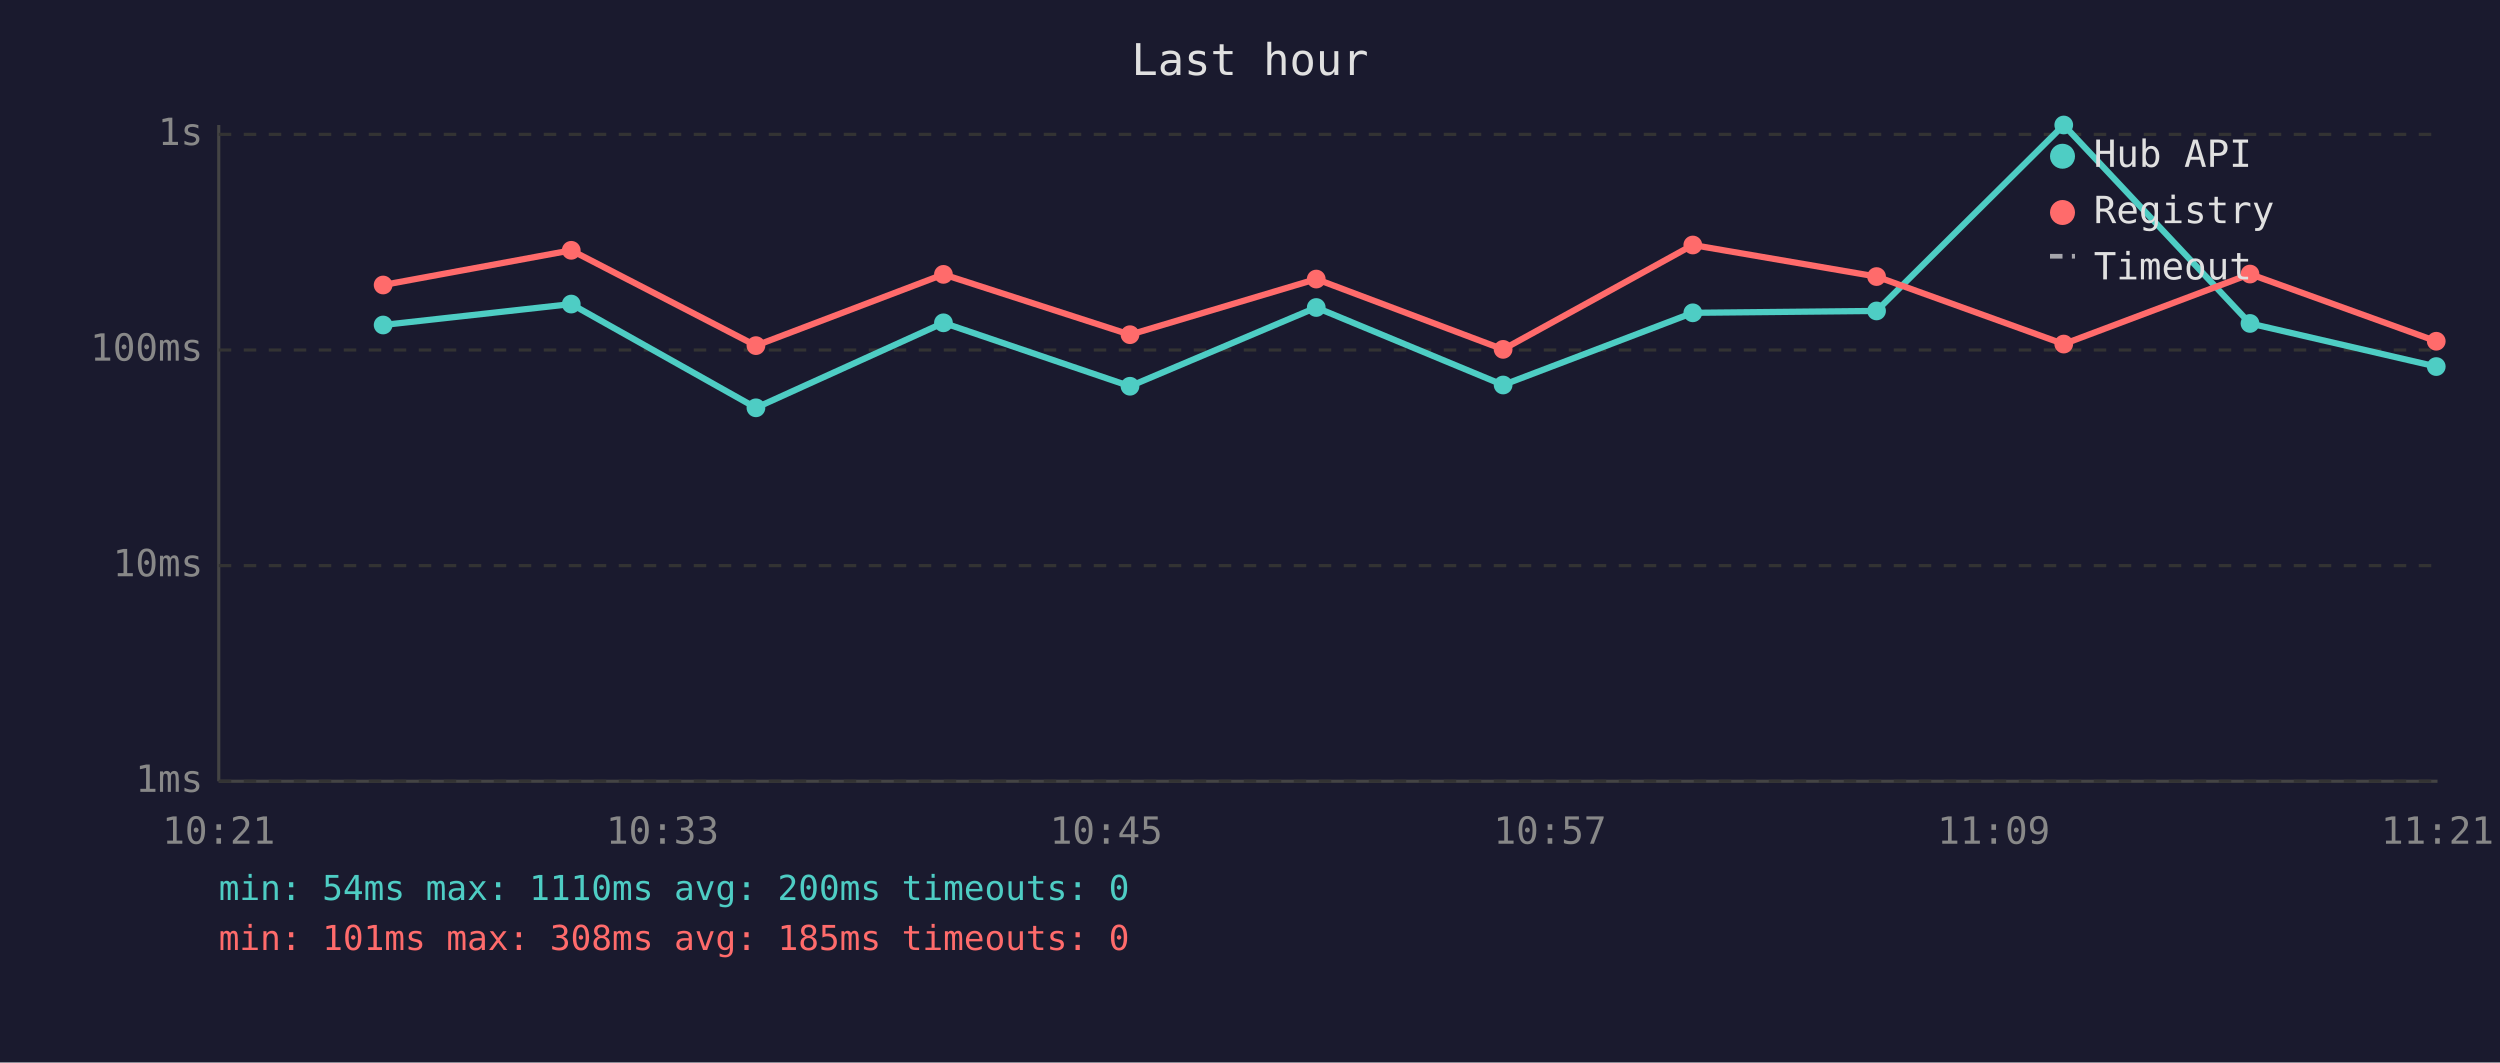
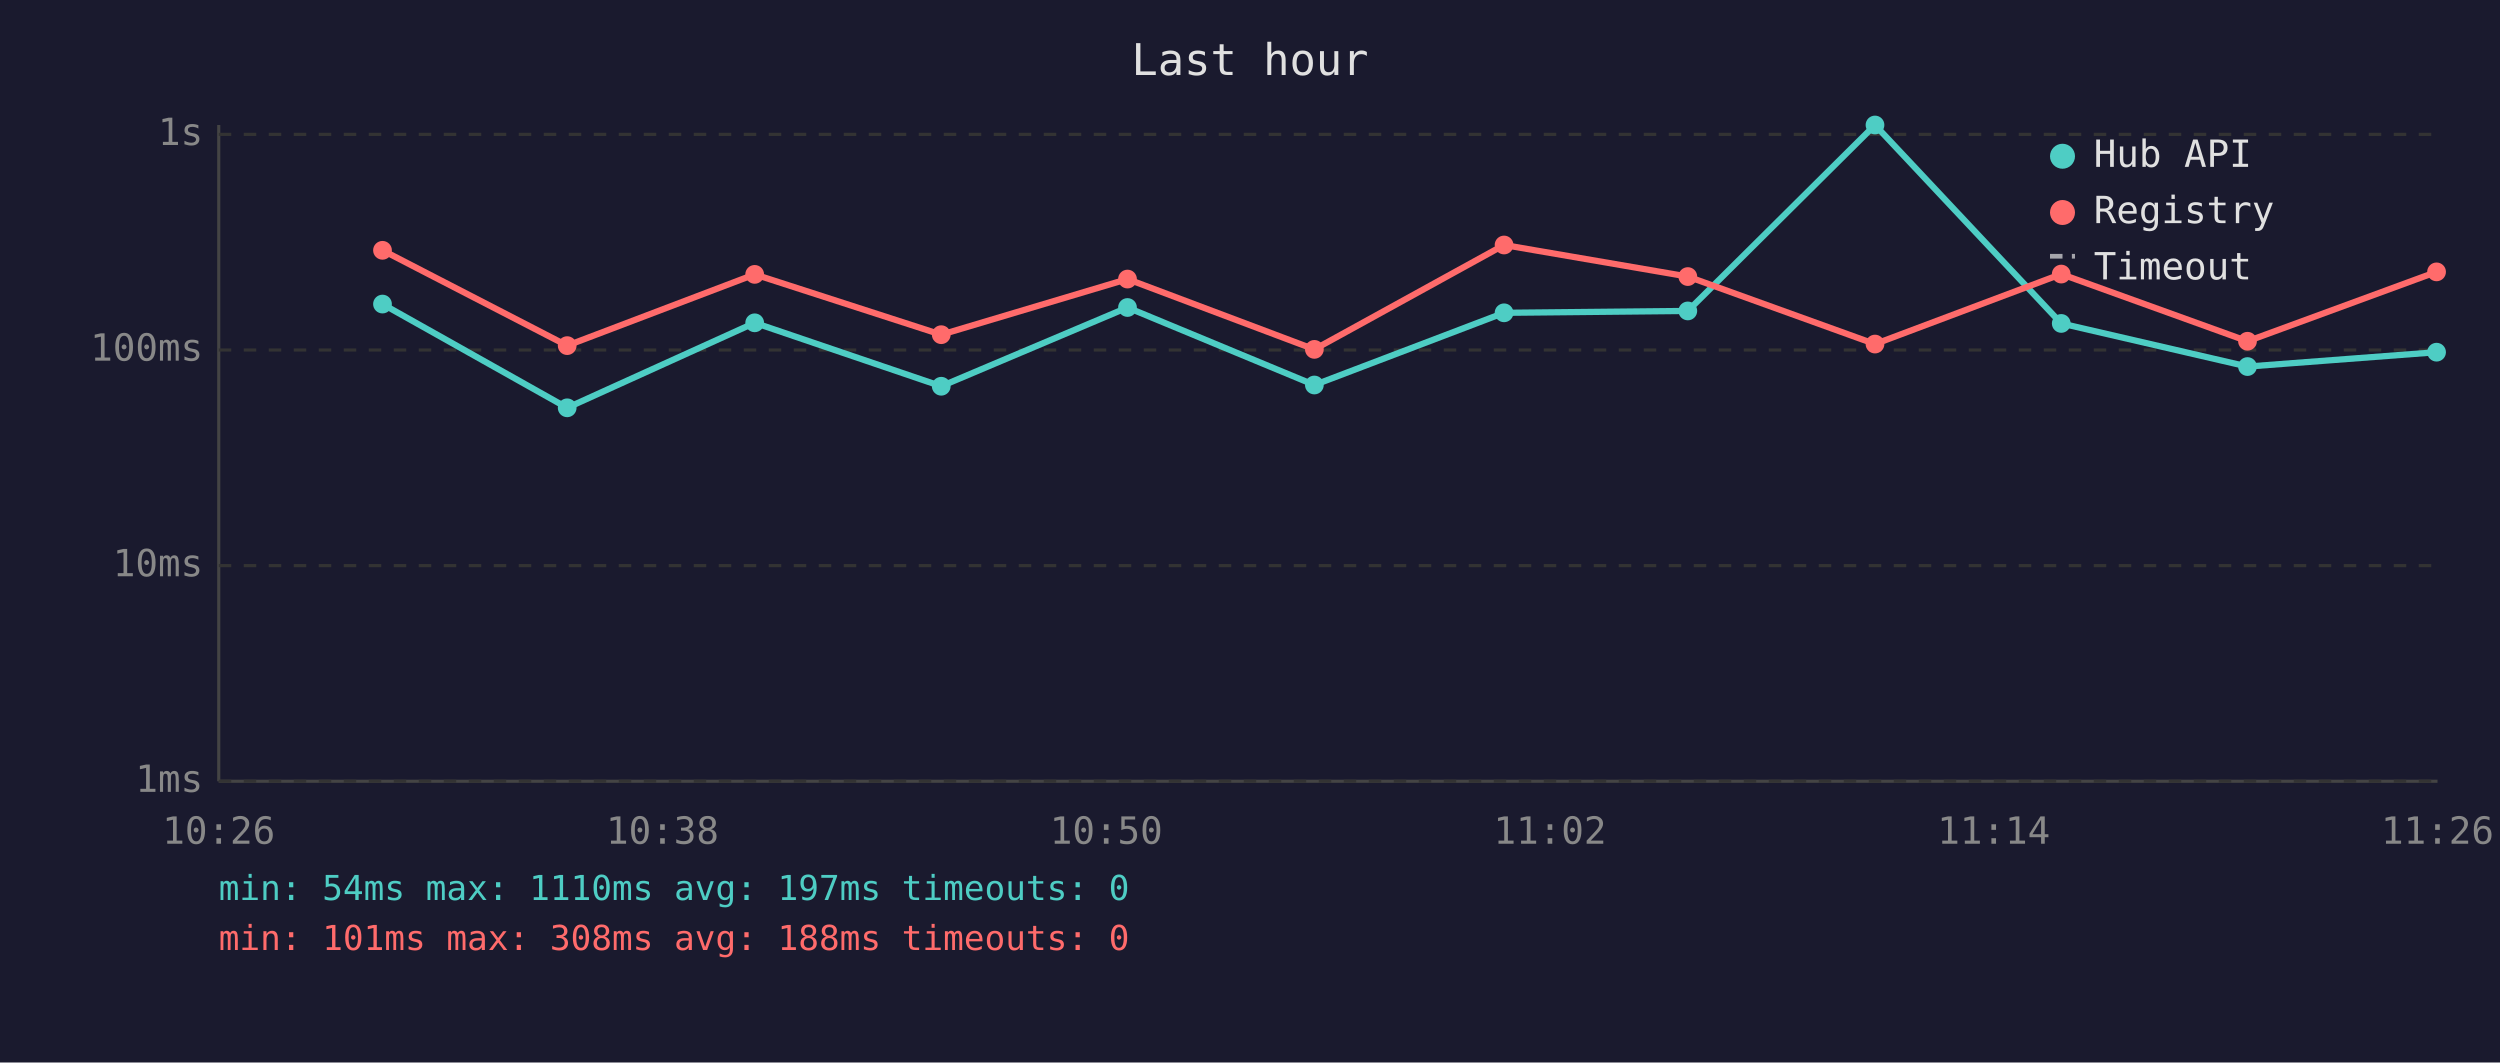
<svg xmlns="http://www.w3.org/2000/svg" viewBox="0 0 800 340" font-family="monospace" font-size="12">
  <rect width="800" height="340" fill="#1a1a2e" />
  <text x="400" y="24" fill="#e0e0e0" font-size="14" text-anchor="middle">Last hour</text>
  <line x1="70" y1="40" x2="70" y2="250" stroke="#444" stroke-width="1" />
  <line x1="70" y1="250" x2="780" y2="250" stroke="#444" stroke-width="1" />
  <line x1="70" y1="250" x2="780" y2="250" stroke="#333" stroke-width="1" stroke-dasharray="4" />
  <text x="65" y="250" fill="#888" text-anchor="end" dominant-baseline="middle">1ms</text>
  <line x1="70" y1="181" x2="780" y2="181" stroke="#333" stroke-width="1" stroke-dasharray="4" />
  <text x="65" y="181" fill="#888" text-anchor="end" dominant-baseline="middle">10ms</text>
  <line x1="70" y1="112" x2="780" y2="112" stroke="#333" stroke-width="1" stroke-dasharray="4" />
  <text x="65" y="112" fill="#888" text-anchor="end" dominant-baseline="middle">100ms</text>
  <line x1="70" y1="43" x2="780" y2="43" stroke="#333" stroke-width="1" stroke-dasharray="4" />
  <text x="65" y="43" fill="#888" text-anchor="end" dominant-baseline="middle">1s</text>
-   <text x="70" y="270" fill="#888" text-anchor="middle">10:21</text>
-   <text x="212" y="270" fill="#888" text-anchor="middle">10:33</text>
-   <text x="354" y="270" fill="#888" text-anchor="middle">10:45</text>
-   <text x="496" y="270" fill="#888" text-anchor="middle">10:57</text>
-   <text x="638" y="270" fill="#888" text-anchor="middle">11:09</text>
-   <text x="780" y="270" fill="#888" text-anchor="middle">11:21</text>
-   <polyline points="122.6,104.0 182.8,97.3 241.9,130.5 301.9,103.3 361.6,123.6 421.2,98.4 481.0,123.2 541.7,100.1 600.5,99.5 660.4,40.0 720.0,103.5 779.6,117.3" fill="none" stroke="#4ecdc4" stroke-width="2" opacity="1" />
-   <circle cx="122.6" cy="104.0" r="3" fill="#4ecdc4" />
-   <circle cx="182.8" cy="97.3" r="3" fill="#4ecdc4" />
-   <circle cx="241.9" cy="130.5" r="3" fill="#4ecdc4" />
-   <circle cx="301.9" cy="103.3" r="3" fill="#4ecdc4" />
-   <circle cx="361.6" cy="123.6" r="3" fill="#4ecdc4" />
-   <circle cx="421.2" cy="98.4" r="3" fill="#4ecdc4" />
-   <circle cx="481.0" cy="123.2" r="3" fill="#4ecdc4" />
-   <circle cx="541.7" cy="100.1" r="3" fill="#4ecdc4" />
-   <circle cx="600.5" cy="99.5" r="3" fill="#4ecdc4" />
-   <circle cx="660.4" cy="40.0" r="3" fill="#4ecdc4" />
-   <circle cx="720.0" cy="103.5" r="3" fill="#4ecdc4" />
-   <circle cx="779.6" cy="117.3" r="3" fill="#4ecdc4" />
-   <polyline points="122.6,91.2 182.8,80.1 241.9,110.6 301.9,87.8 361.6,107.1 421.2,89.3 481.0,111.8 541.7,78.4 600.5,88.5 660.4,110.1 720.0,87.7 779.6,109.2" fill="none" stroke="#ff6b6b" stroke-width="2" opacity="1" />
-   <circle cx="122.6" cy="91.2" r="3" fill="#ff6b6b" />
-   <circle cx="182.8" cy="80.1" r="3" fill="#ff6b6b" />
-   <circle cx="241.9" cy="110.6" r="3" fill="#ff6b6b" />
-   <circle cx="301.9" cy="87.8" r="3" fill="#ff6b6b" />
-   <circle cx="361.6" cy="107.1" r="3" fill="#ff6b6b" />
-   <circle cx="421.2" cy="89.3" r="3" fill="#ff6b6b" />
-   <circle cx="481.0" cy="111.8" r="3" fill="#ff6b6b" />
-   <circle cx="541.7" cy="78.4" r="3" fill="#ff6b6b" />
-   <circle cx="600.5" cy="88.5" r="3" fill="#ff6b6b" />
-   <circle cx="660.4" cy="110.1" r="3" fill="#ff6b6b" />
-   <circle cx="720.0" cy="87.7" r="3" fill="#ff6b6b" />
-   <circle cx="779.6" cy="109.2" r="3" fill="#ff6b6b" />
+   <text x="70" y="270" fill="#888" text-anchor="middle">10:26</text>
+   <text x="212" y="270" fill="#888" text-anchor="middle">10:38</text>
+   <text x="354" y="270" fill="#888" text-anchor="middle">10:50</text>
+   <text x="496" y="270" fill="#888" text-anchor="middle">11:02</text>
+   <text x="638" y="270" fill="#888" text-anchor="middle">11:14</text>
+   <text x="780" y="270" fill="#888" text-anchor="middle">11:26</text>
+   <polyline points="122.4,97.3 181.5,130.5 241.5,103.3 301.2,123.6 360.8,98.4 420.6,123.2 481.3,100.1 540.1,99.5 600.0,40.0 659.6,103.5 719.2,117.3 779.7,112.7" fill="none" stroke="#4ecdc4" stroke-width="2" opacity="1" />
+   <circle cx="122.4" cy="97.3" r="3" fill="#4ecdc4" />
+   <circle cx="181.5" cy="130.5" r="3" fill="#4ecdc4" />
+   <circle cx="241.5" cy="103.3" r="3" fill="#4ecdc4" />
+   <circle cx="301.2" cy="123.6" r="3" fill="#4ecdc4" />
+   <circle cx="360.8" cy="98.4" r="3" fill="#4ecdc4" />
+   <circle cx="420.6" cy="123.2" r="3" fill="#4ecdc4" />
+   <circle cx="481.3" cy="100.1" r="3" fill="#4ecdc4" />
+   <circle cx="540.1" cy="99.5" r="3" fill="#4ecdc4" />
+   <circle cx="600.0" cy="40.0" r="3" fill="#4ecdc4" />
+   <circle cx="659.6" cy="103.5" r="3" fill="#4ecdc4" />
+   <circle cx="719.2" cy="117.3" r="3" fill="#4ecdc4" />
+   <circle cx="779.7" cy="112.7" r="3" fill="#4ecdc4" />
+   <polyline points="122.4,80.1 181.5,110.6 241.5,87.8 301.2,107.1 360.8,89.3 420.6,111.8 481.3,78.4 540.1,88.5 600.0,110.1 659.6,87.7 719.2,109.2 779.7,87.0" fill="none" stroke="#ff6b6b" stroke-width="2" opacity="1" />
+   <circle cx="122.4" cy="80.1" r="3" fill="#ff6b6b" />
+   <circle cx="181.5" cy="110.6" r="3" fill="#ff6b6b" />
+   <circle cx="241.5" cy="87.8" r="3" fill="#ff6b6b" />
+   <circle cx="301.2" cy="107.1" r="3" fill="#ff6b6b" />
+   <circle cx="360.8" cy="89.3" r="3" fill="#ff6b6b" />
+   <circle cx="420.6" cy="111.8" r="3" fill="#ff6b6b" />
+   <circle cx="481.3" cy="78.4" r="3" fill="#ff6b6b" />
+   <circle cx="540.1" cy="88.5" r="3" fill="#ff6b6b" />
+   <circle cx="600.0" cy="110.1" r="3" fill="#ff6b6b" />
+   <circle cx="659.6" cy="87.7" r="3" fill="#ff6b6b" />
+   <circle cx="719.2" cy="109.2" r="3" fill="#ff6b6b" />
+   <circle cx="779.7" cy="87.0" r="3" fill="#ff6b6b" />
  <circle cx="660" cy="50" r="4" fill="#4ecdc4" />
  <text x="670" y="50" fill="#e0e0e0" dominant-baseline="middle">Hub API</text>
  <circle cx="660" cy="68" r="4" fill="#ff6b6b" />
  <text x="670" y="68" fill="#e0e0e0" dominant-baseline="middle">Registry</text>
  <line x1="656" y1="82" x2="664" y2="82" stroke="#e0e0e0" stroke-width="1.5" stroke-dasharray="4,3" opacity="0.7" />
  <text x="670" y="86" fill="#e0e0e0" dominant-baseline="middle">Timeout</text>
-   <text x="70" y="288" fill="#4ecdc4" font-size="11">min: 54ms  max: 1110ms  avg: 200ms  timeouts: 0</text>
-   <text x="70" y="304" fill="#ff6b6b" font-size="11">min: 101ms  max: 308ms  avg: 185ms  timeouts: 0</text>
+   <text x="70" y="288" fill="#4ecdc4" font-size="11">min: 54ms  max: 1110ms  avg: 197ms  timeouts: 0</text>
+   <text x="70" y="304" fill="#ff6b6b" font-size="11">min: 101ms  max: 308ms  avg: 188ms  timeouts: 0</text>
</svg>
